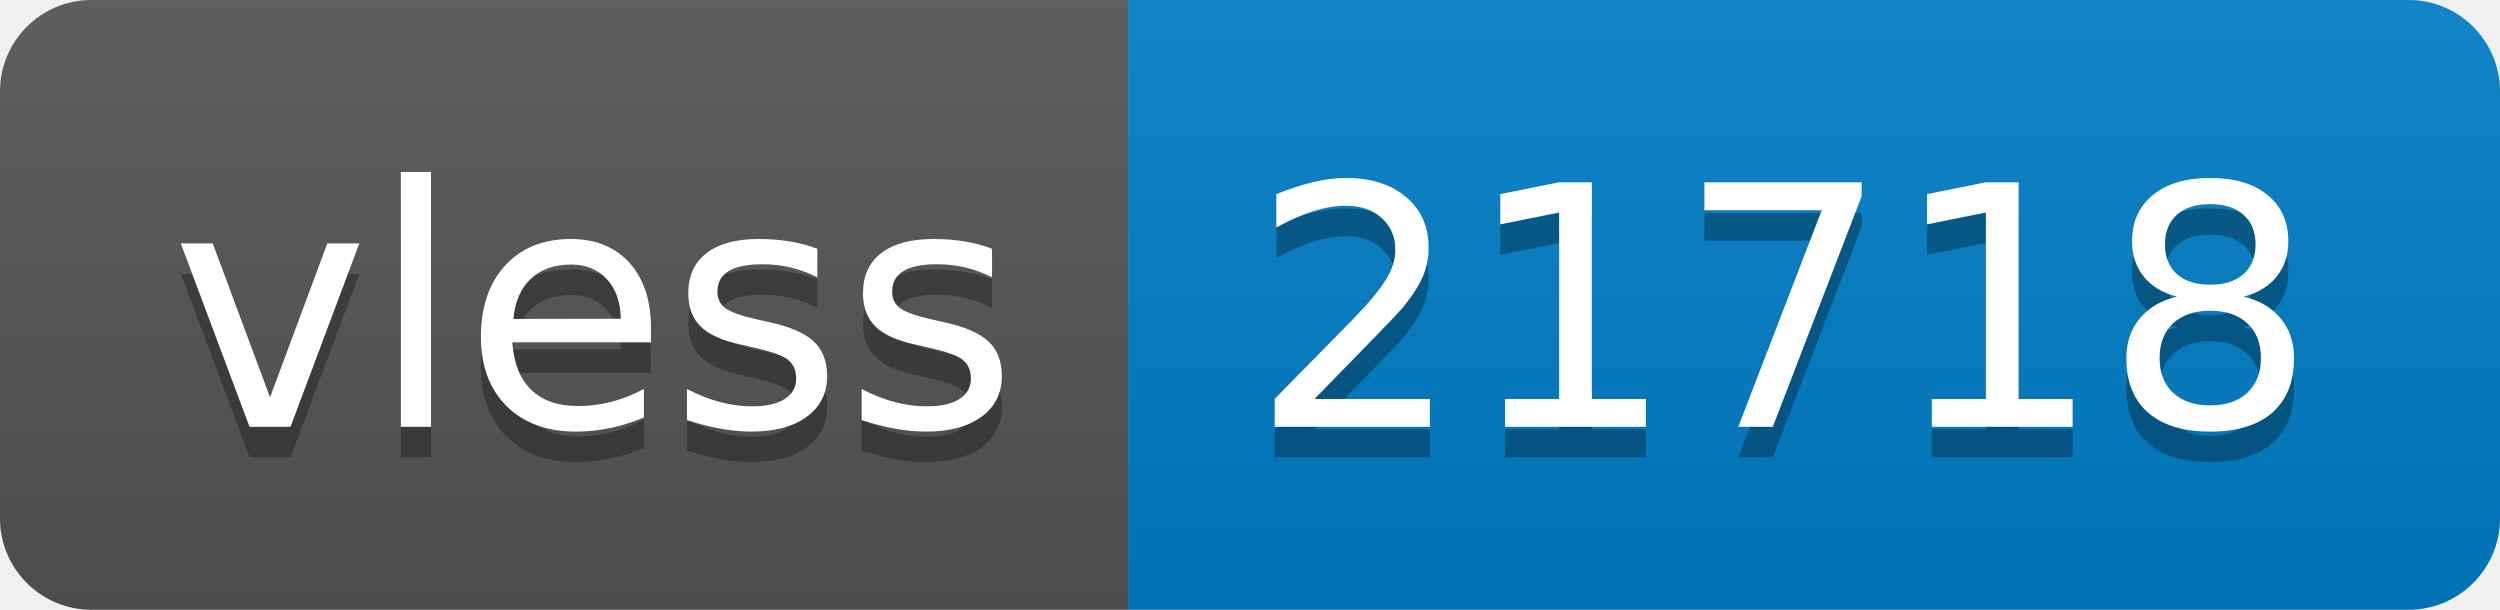
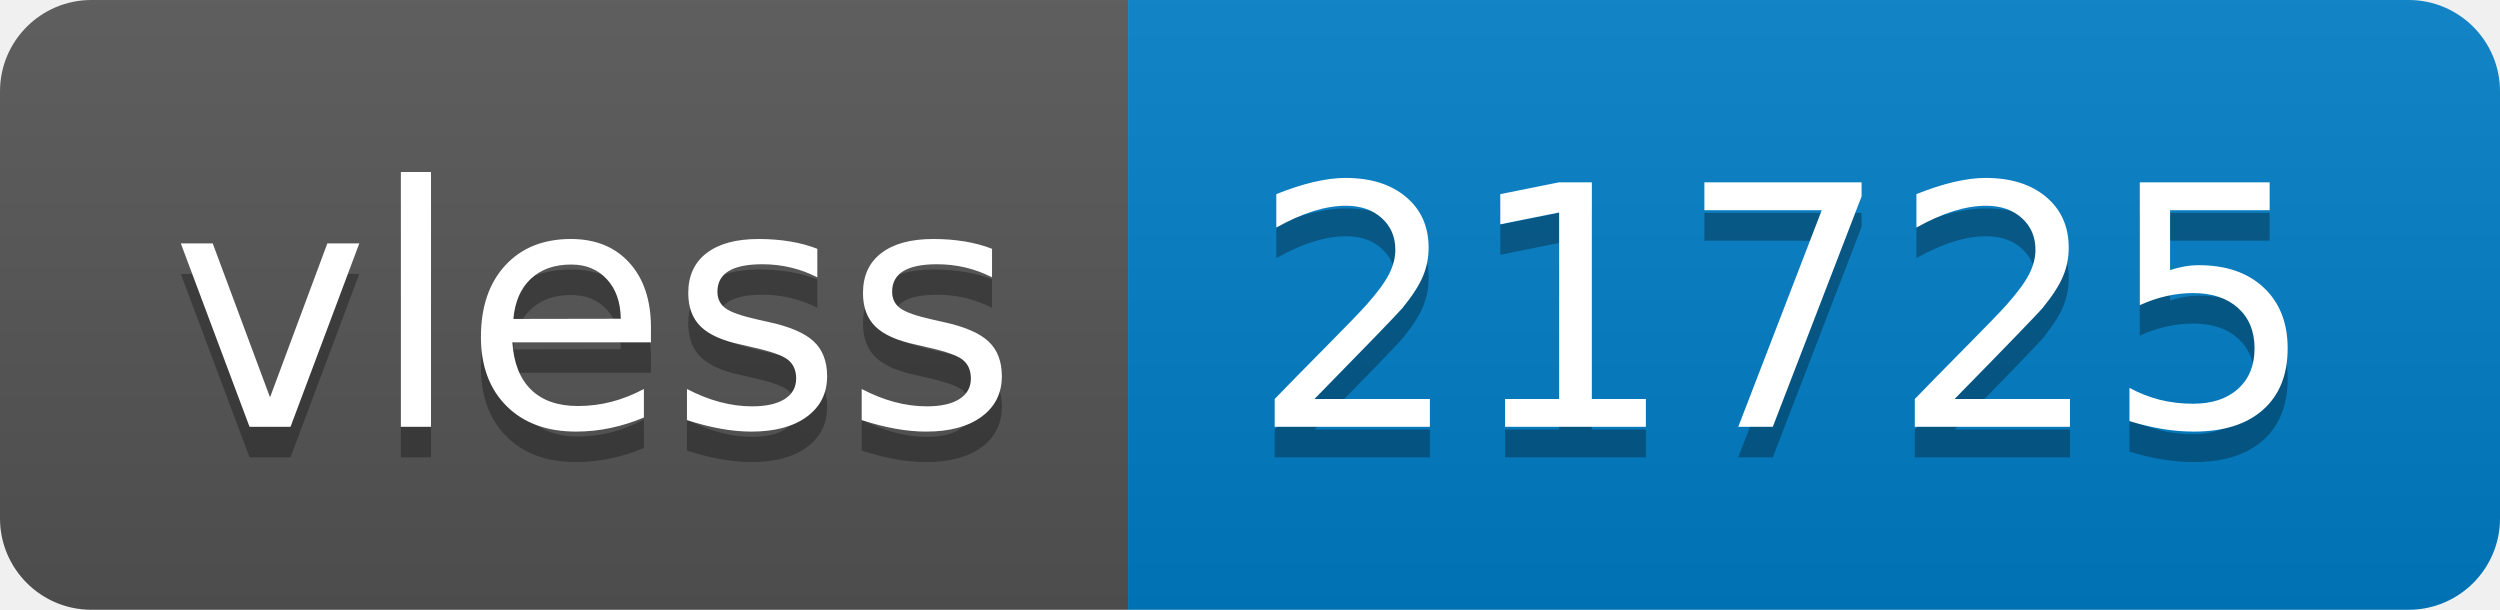
- <svg xmlns="http://www.w3.org/2000/svg" width="82" height="20" role="img" aria-label="vless: 21718">
+ <svg xmlns="http://www.w3.org/2000/svg" width="82" height="20" role="img" aria-label="vless: 21725">
  <linearGradient id="s" x2="0" y2="100%">
    <stop offset="0" stop-color="#bbb" stop-opacity=".1" />
    <stop offset="1" stop-opacity=".1" />
  </linearGradient>
  <clipPath id="r">
    <rect width="82" height="20" rx="3" fill="#fff" />
  </clipPath>
  <g clip-path="url(#r)">
    <rect width="37" height="20" fill="#555" />
    <rect x="37" width="45" height="20" fill="#007ec6" />
    <rect width="82" height="20" fill="url(#s)" />
  </g>
  <g fill="#fff" text-anchor="middle" font-family="Verdana,Geneva,DejaVu Sans,sans-serif" text-rendering="geometricPrecision" font-size="110">
    <text aria-hidden="true" x="195" y="150" fill="#010101" fill-opacity=".3" transform="scale(.1)" textLength="270">vless</text>
    <text x="195" y="140" transform="scale(.1)" fill="#fff" textLength="270">vless</text>
-     <text aria-hidden="true" x="585" y="150" fill="#010101" fill-opacity=".3" transform="scale(.1)" textLength="350">21718</text>
-     <text x="585" y="140" transform="scale(.1)" fill="#fff" textLength="350">21718</text>
+     <text aria-hidden="true" x="585" y="150" fill="#010101" fill-opacity=".3" transform="scale(.1)" textLength="350">21725</text>
+     <text x="585" y="140" transform="scale(.1)" fill="#fff" textLength="350">21725</text>
  </g>
</svg>
